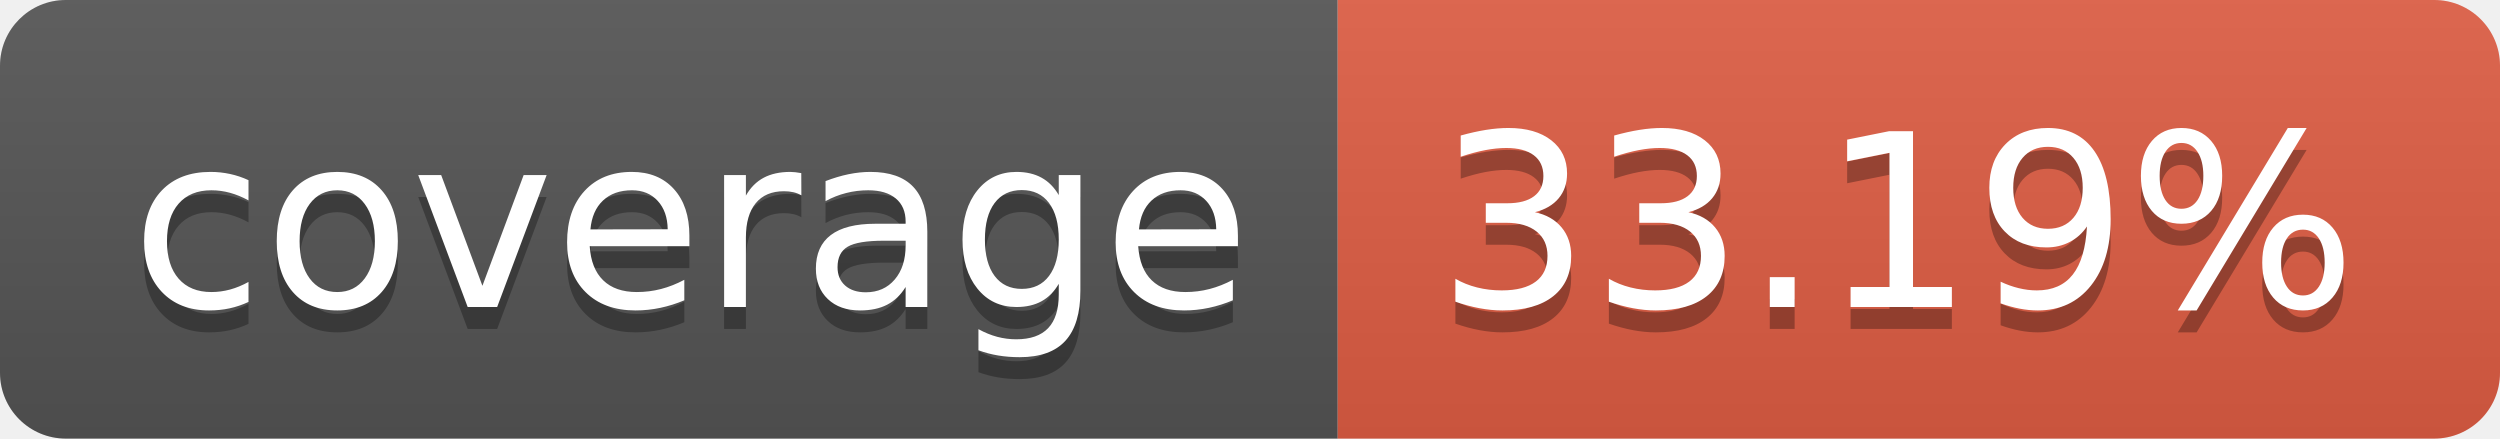
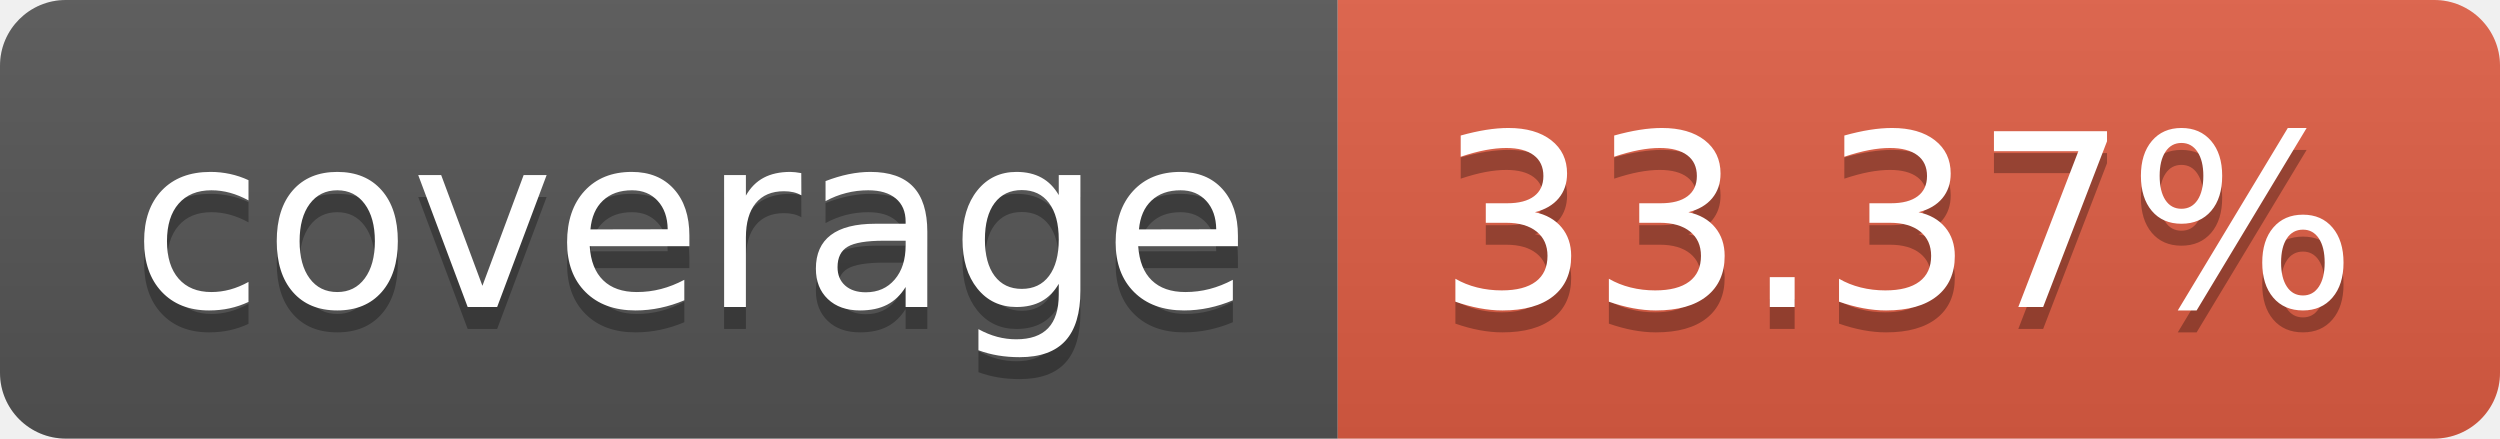
- <svg xmlns="http://www.w3.org/2000/svg" width="114" height="20" role="img" aria-label="coverage: 33.19%">
+ <svg xmlns="http://www.w3.org/2000/svg" width="114" height="20" role="img" aria-label="coverage: 33.37%">
  <linearGradient id="s" x2="0" y2="100%">
    <stop offset="0" stop-color="#bbb" stop-opacity=".1" />
    <stop offset="1" stop-opacity=".1" />
  </linearGradient>
  <clipPath id="r">
    <rect width="114" height="20" rx="3" fill="#fff" />
  </clipPath>
  <g clip-path="url(#r)">
    <rect width="61" height="20" fill="#555" />
    <rect x="61" width="53" height="20" fill="#e05d44" />
    <rect width="114" height="20" fill="url(#s)" />
  </g>
  <g fill="#fff" text-anchor="middle" font-family="Verdana,Geneva,DejaVu Sans,sans-serif" text-rendering="geometricPrecision" font-size="110">
    <text aria-hidden="true" x="315" y="150" fill="#010101" fill-opacity=".3" transform="scale(.1)" textLength="510">coverage</text>
    <text x="315" y="140" transform="scale(.1)" fill="#fff" textLength="510">coverage</text>
-     <text aria-hidden="true" x="865" y="150" fill="#010101" fill-opacity=".3" transform="scale(.1)" textLength="430">33.19%</text>
-     <text x="865" y="140" transform="scale(.1)" fill="#fff" textLength="430">33.19%</text>
+     <text aria-hidden="true" x="865" y="150" fill="#010101" fill-opacity=".3" transform="scale(.1)" textLength="430">33.37%</text>
+     <text x="865" y="140" transform="scale(.1)" fill="#fff" textLength="430">33.37%</text>
  </g>
</svg>
